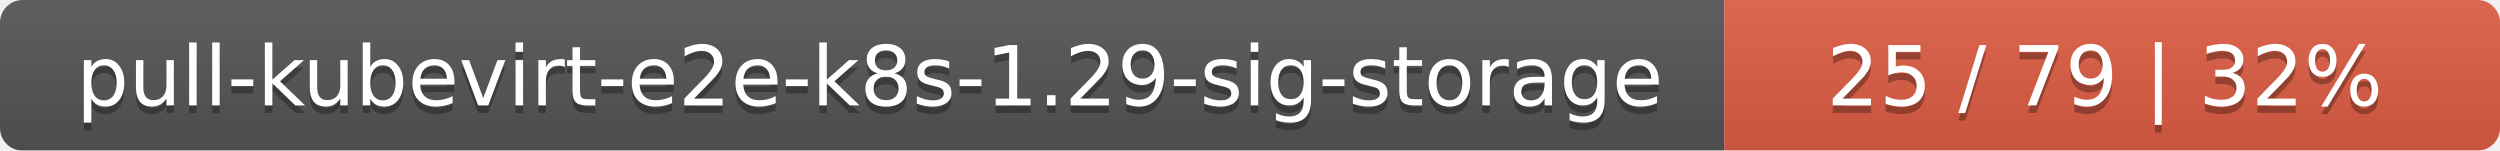
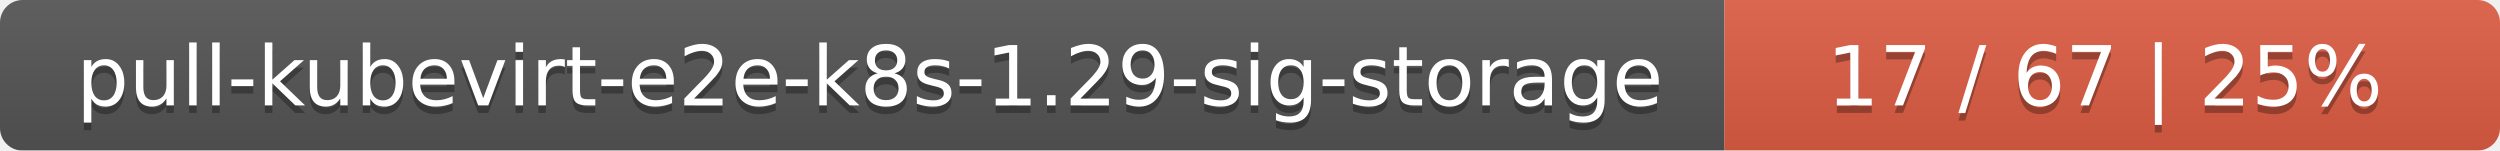
<svg xmlns="http://www.w3.org/2000/svg" width="332" height="20">
  <linearGradient id="smooth" x2="0" y2="100%">
    <stop offset="0" stop-color="#bbb" stop-opacity=".1" />
    <stop offset="1" stop-opacity=".1" />
  </linearGradient>
  <mask id="round">
    <rect width="332" height="20" rx="3" fill="#fff" />
  </mask>
  <g mask="url(#round)">
    <rect width="229" height="20" fill="#555" />
    <rect x="229" width="103" height="20" fill="#e05d44" />
    <rect width="332" height="20" fill="url(#smooth)" />
  </g>
  <g fill="#fff" text-anchor="middle" font-family="DejaVu Sans,Verdana,Geneva,sans-serif" font-size="11">
    <text x="115.5" y="15" fill="#010101" fill-opacity=".3">pull-kubevirt-e2e-k8s-1.29-sig-storage</text>
    <text x="115.5" y="14">pull-kubevirt-e2e-k8s-1.29-sig-storage</text>
-     <text x="279.5" y="15" fill="#010101" fill-opacity=".3">25 / 79    |    32%</text>
-     <text x="279.5" y="14">25 / 79    |    32%</text>
+     <text x="279.5" y="15" fill="#010101" fill-opacity=".3">17 / 67    |    25%</text>
+     <text x="279.5" y="14">17 / 67    |    25%</text>
  </g>
</svg>
